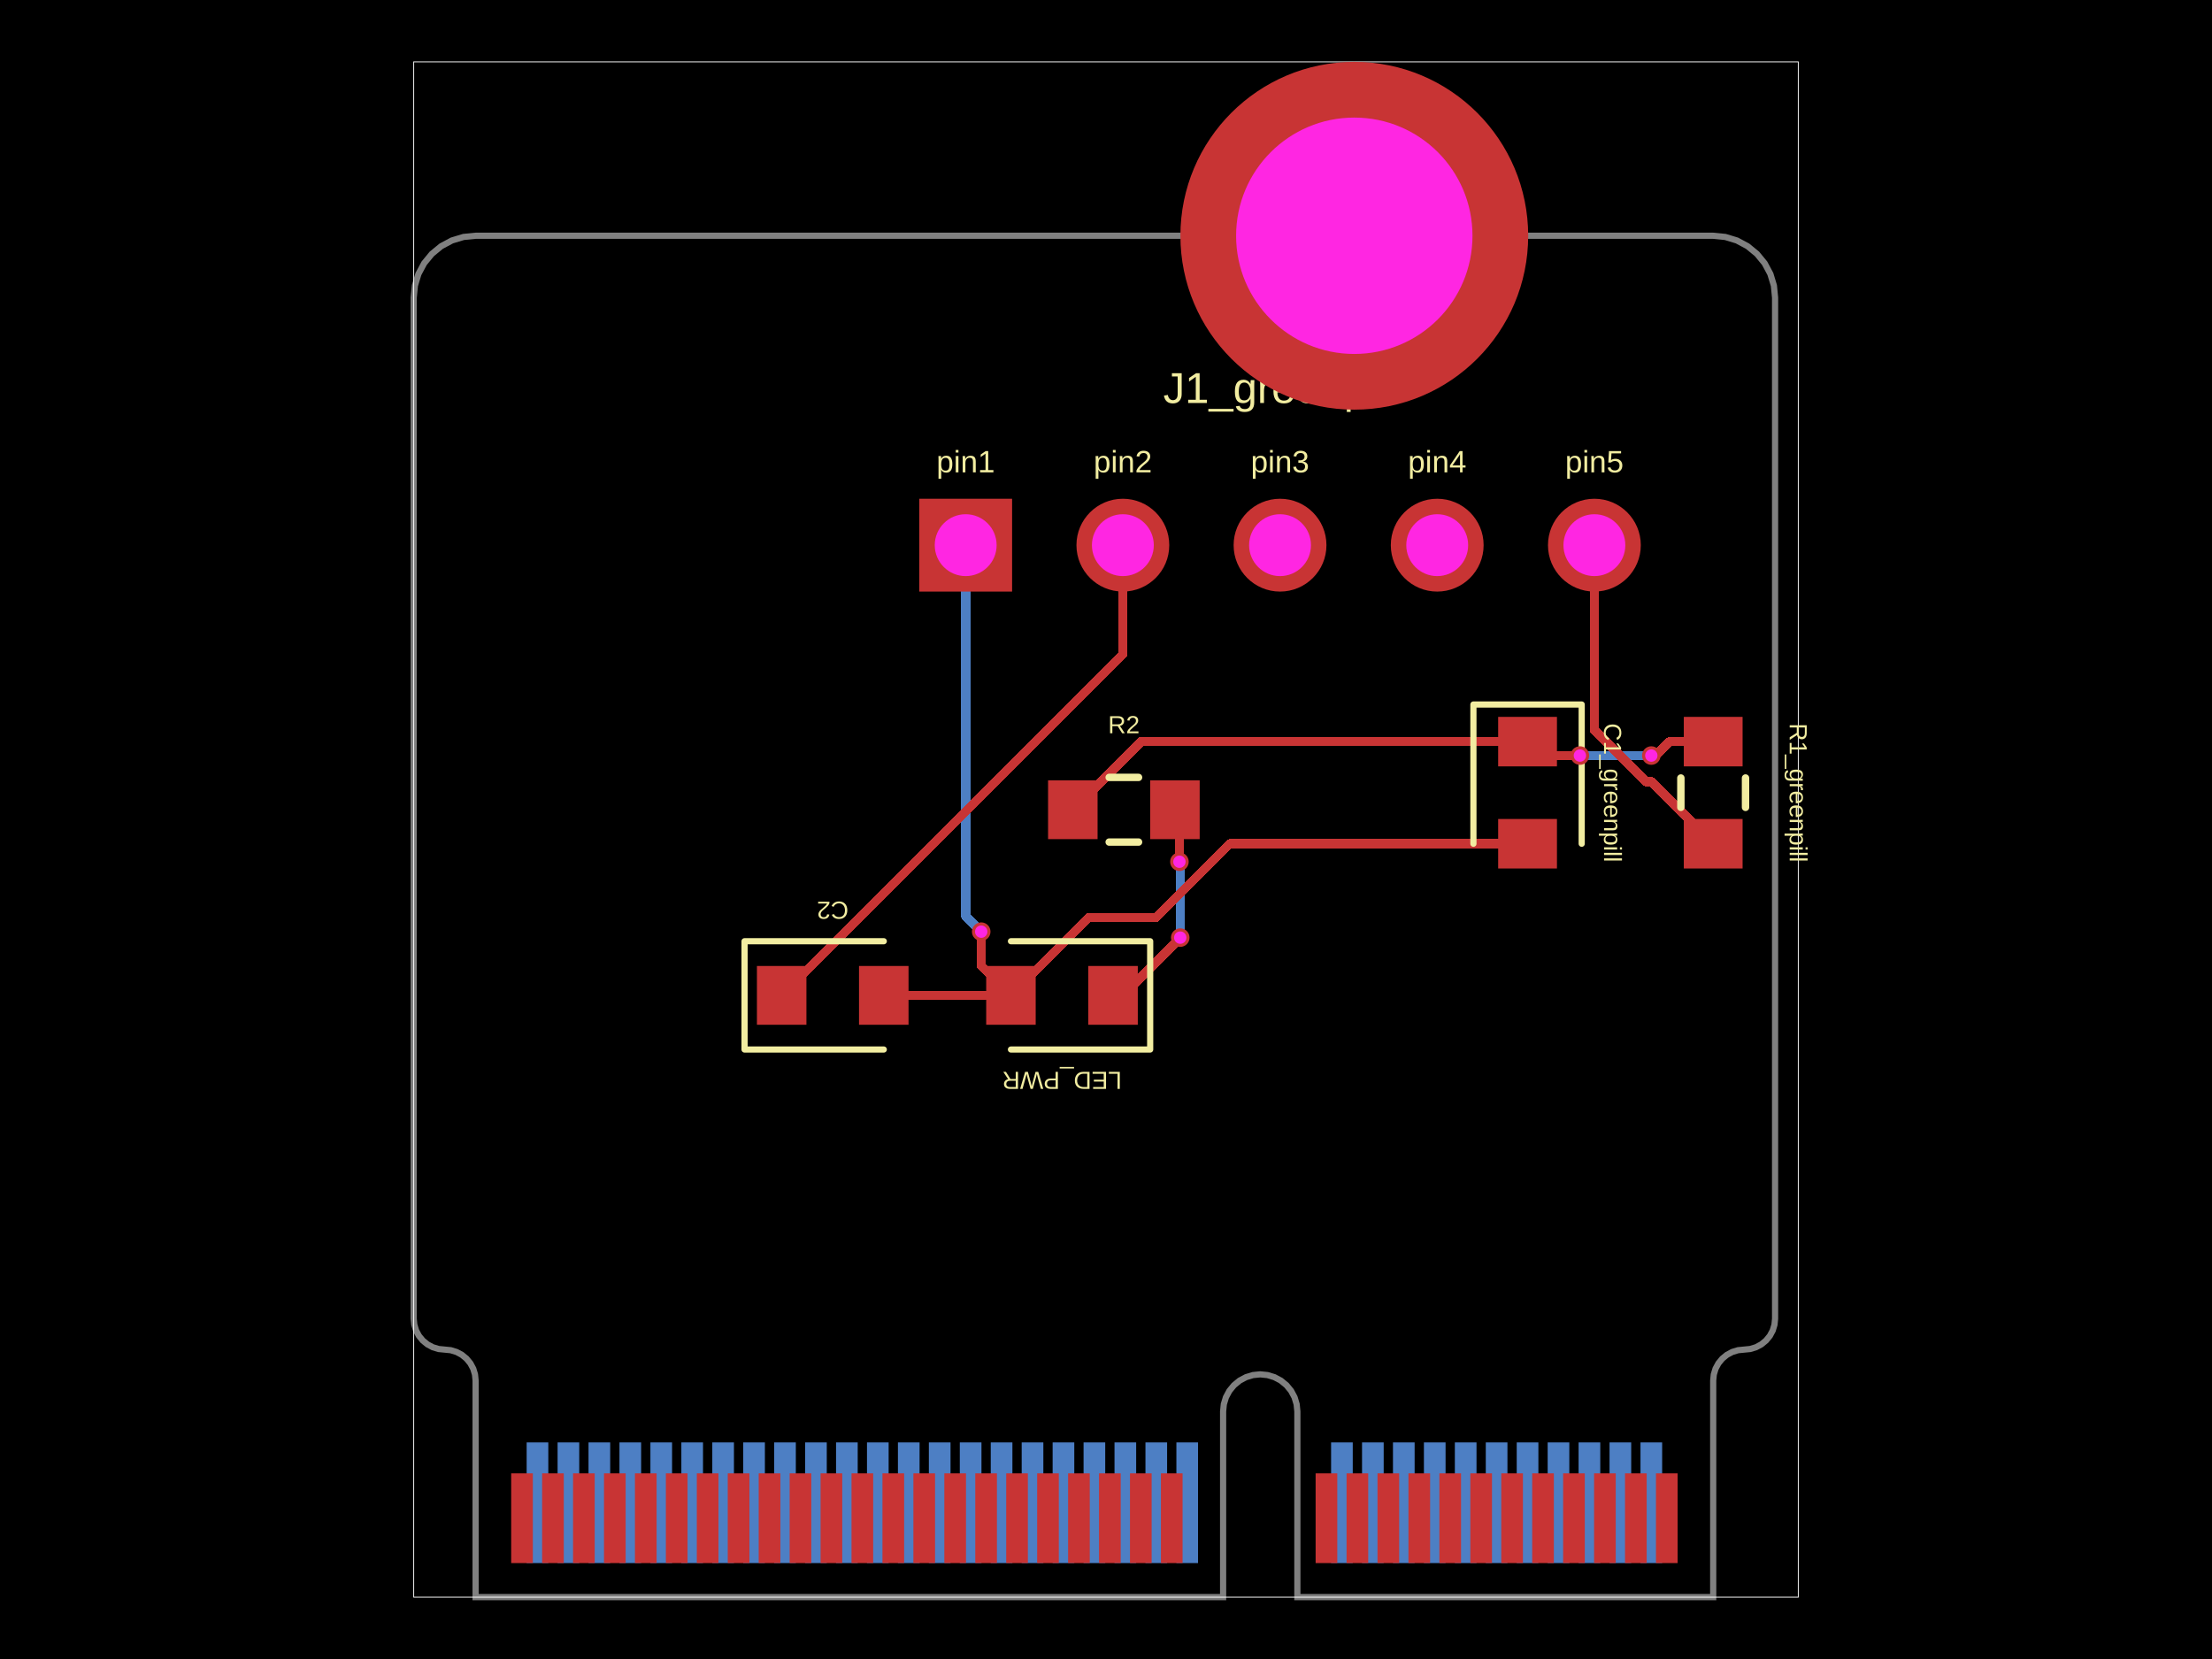
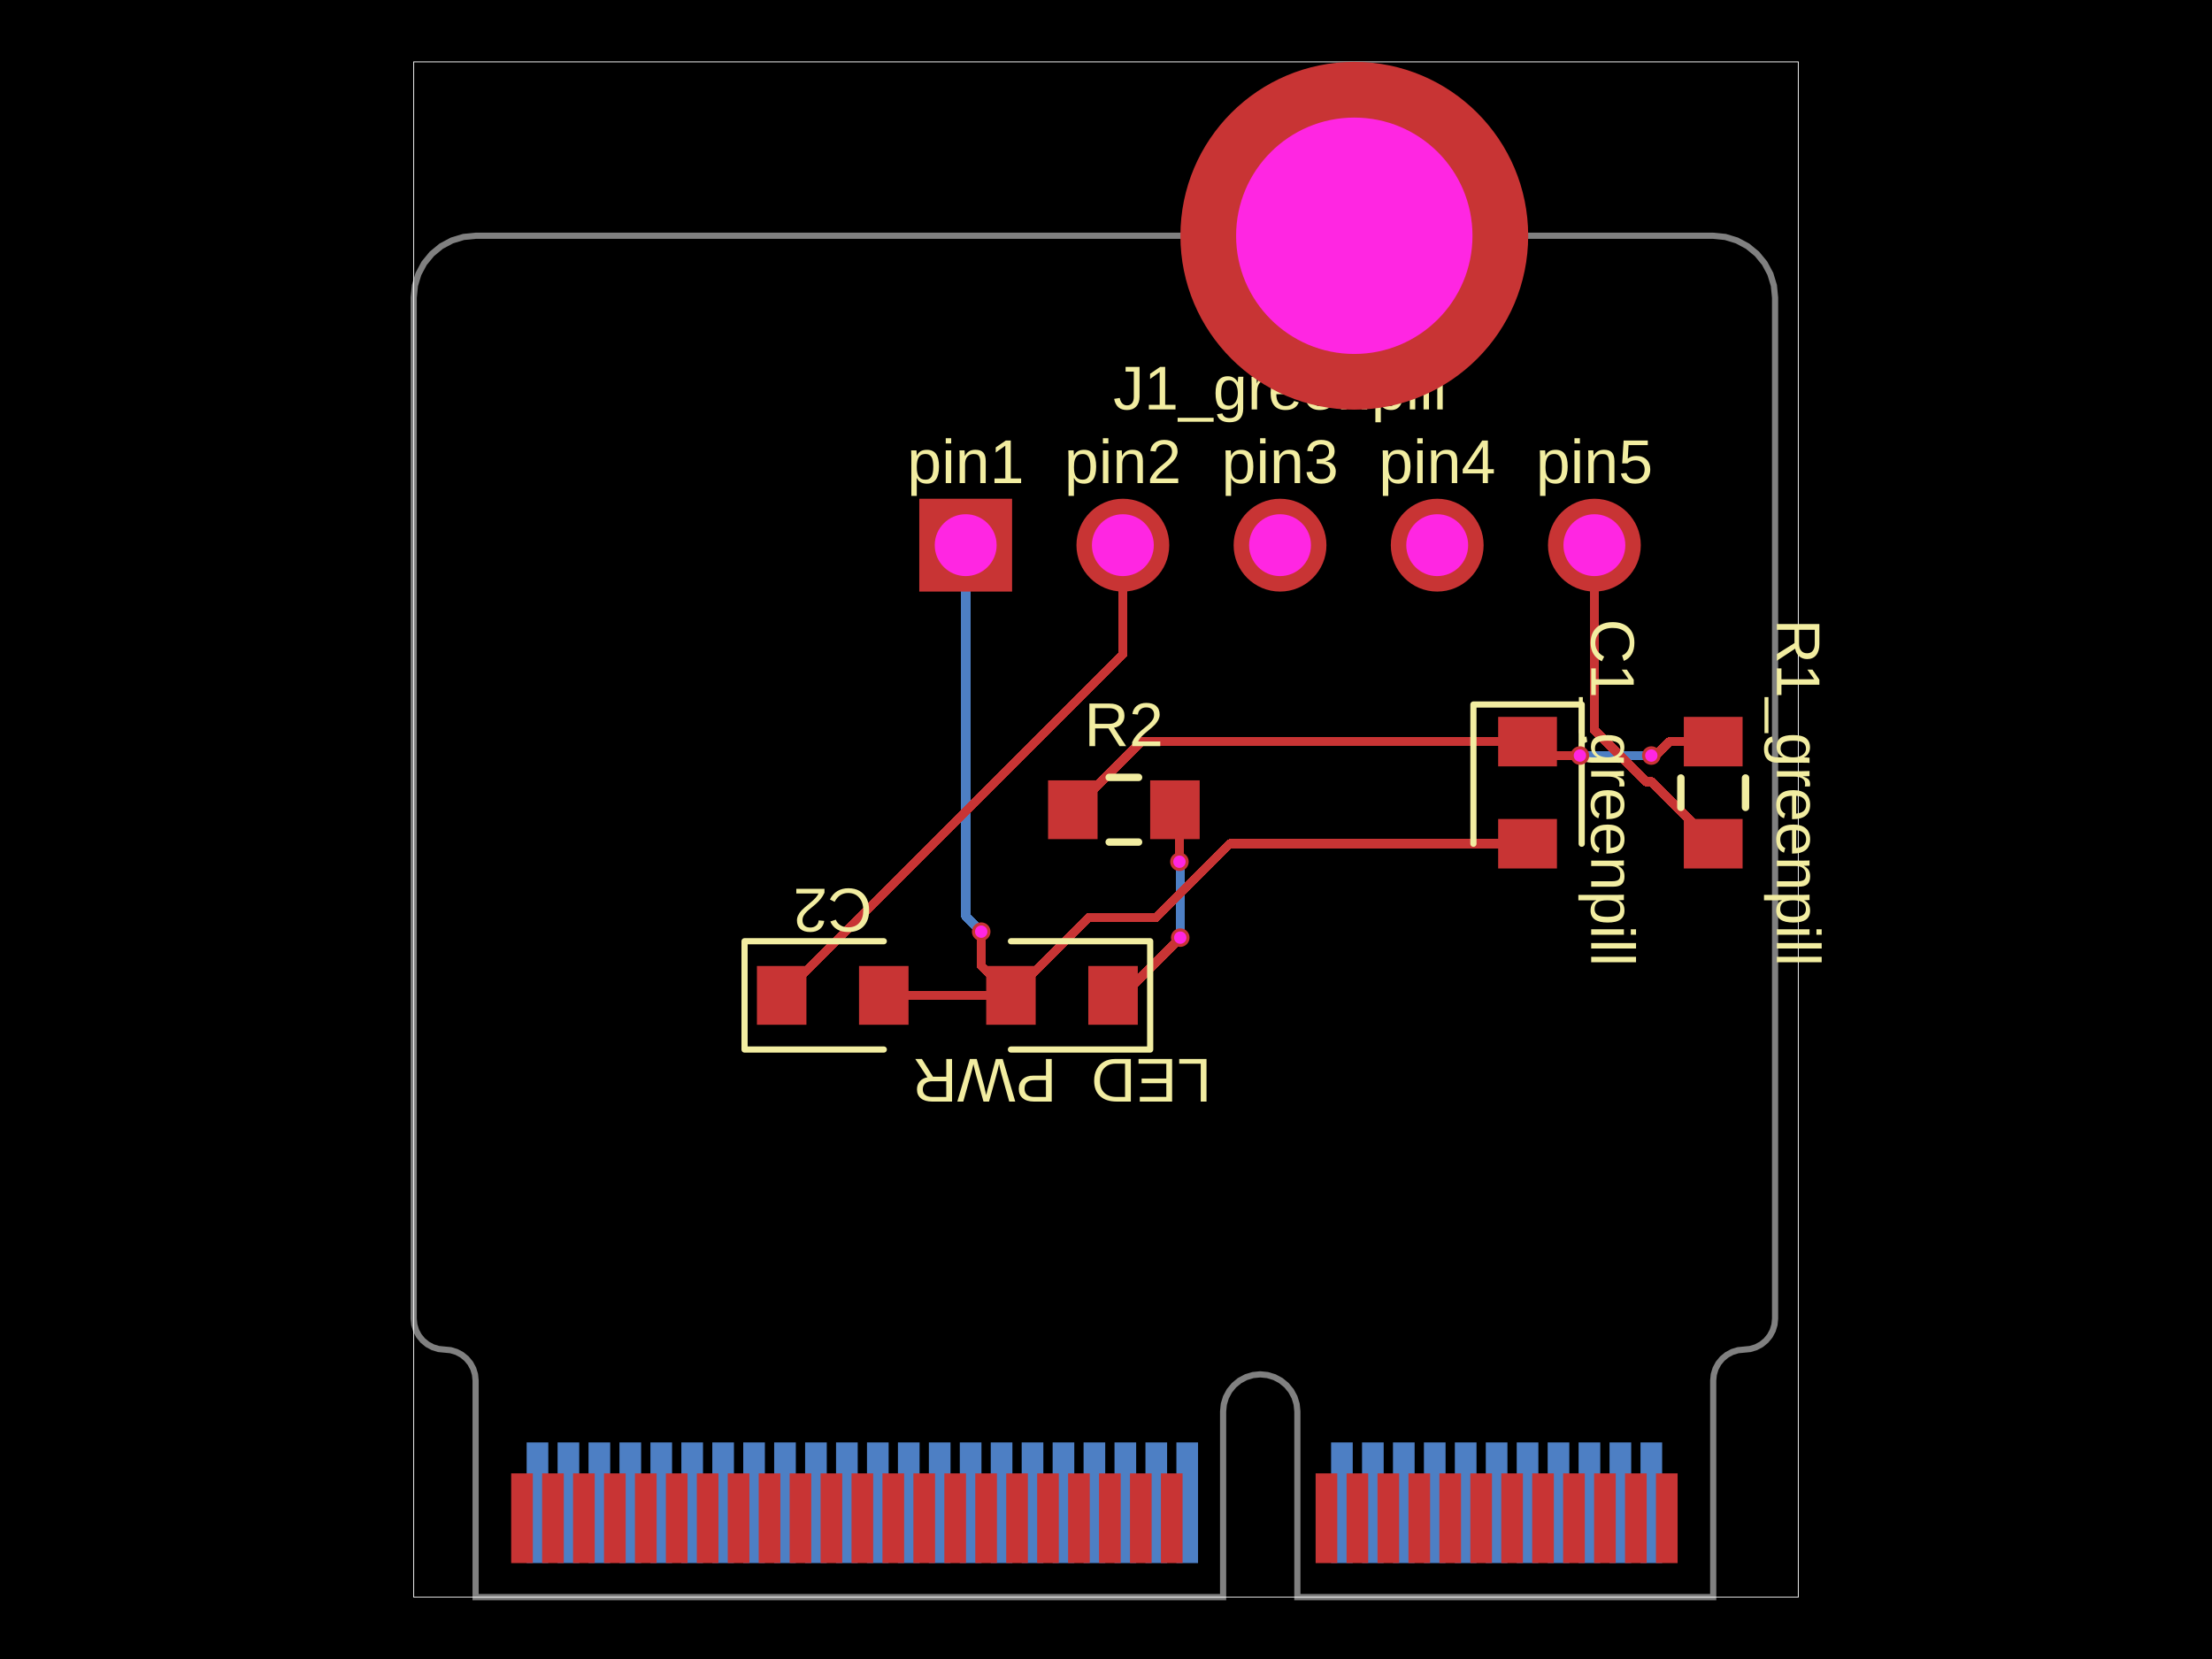
<svg xmlns="http://www.w3.org/2000/svg" width="800" height="600" data-software-used-string="@tscircuit/core@0.0.1712">
  <style />
  <rect class="boundary" x="0" y="0" fill="#000" width="800" height="600" data-type="pcb_background" data-pcb-layer="global" />
  <rect class="pcb-boundary" fill="none" stroke="#fff" stroke-width="0.3" x="149.627" y="22.38" width="500.746" height="555.241" data-type="pcb_boundary" data-pcb-layer="global" />
  <path class="pcb-board" d="M 194.386 85.267 L 619.601 85.267 L 623.967 85.697 L 628.165 86.97 L 632.034 89.038 L 635.426 91.822 L 638.209 95.213 L 640.277 99.082 L 641.551 103.28 L 641.981 107.646 L 641.981 476.912 L 641.766 479.095 L 641.129 481.194 L 640.095 483.128 L 638.703 484.824 L 637.007 486.216 L 635.073 487.25 L 632.974 487.886 L 630.791 488.101 L 628.608 488.316 L 626.509 488.953 L 624.574 489.987 L 622.878 491.379 L 621.487 493.075 L 620.453 495.009 L 619.816 497.108 L 619.601 499.291 L 619.601 577.62 L 469.209 577.62 L 469.209 510.481 L 468.951 507.862 L 468.187 505.343 L 466.946 503.021 L 465.276 500.986 L 463.242 499.316 L 460.92 498.075 L 458.401 497.311 L 455.781 497.053 L 453.162 497.311 L 450.643 498.075 L 448.321 499.316 L 446.287 500.986 L 444.617 503.021 L 443.376 505.343 L 442.612 507.862 L 442.354 510.481 L 442.354 577.62 L 172.007 577.62 L 172.007 499.291 L 171.792 497.108 L 171.155 495.009 L 170.121 493.075 L 168.729 491.379 L 167.034 489.987 L 165.099 488.953 L 163 488.316 L 160.817 488.101 L 158.634 487.886 L 156.535 487.25 L 154.6 486.216 L 152.904 484.824 L 151.513 483.128 L 150.479 481.194 L 149.842 479.095 L 149.627 476.912 L 149.627 107.646 L 150.057 103.28 L 151.331 99.082 L 153.399 95.213 L 156.182 91.822 L 159.573 89.038 L 163.442 86.97 L 167.641 85.697 L 172.007 85.267 Z" fill="none" stroke="rgba(255, 255, 255, 0.5)" stroke-width="2.238" data-type="pcb_board" data-pcb-layer="board" />
  <rect class="pcb-pad" fill="rgb(77, 127, 196)" x="593.305" y="521.671" width="7.833" height="43.64" data-type="pcb_smtpad" data-pcb-layer="bottom" data-pad-name="MicroMod.V3_3_1" />
  <rect class="pcb-pad" fill="rgb(77, 127, 196)" x="582.115" y="521.671" width="7.833" height="43.64" data-type="pcb_smtpad" data-pcb-layer="bottom" data-pad-name="MicroMod.V3_3_EN" />
  <rect class="pcb-pad" fill="rgb(77, 127, 196)" x="570.925" y="521.671" width="7.833" height="43.64" data-type="pcb_smtpad" data-pcb-layer="bottom" data-pad-name="MicroMod.N_RESET" />
  <rect class="pcb-pad" fill="rgb(77, 127, 196)" x="559.735" y="521.671" width="7.833" height="43.64" data-type="pcb_smtpad" data-pcb-layer="bottom" data-pad-name="MicroMod.G11" />
  <rect class="pcb-pad" fill="rgb(77, 127, 196)" x="548.545" y="521.671" width="7.833" height="43.64" data-type="pcb_smtpad" data-pcb-layer="bottom" data-pad-name="MicroMod.D0" />
  <rect class="pcb-pad" fill="rgb(77, 127, 196)" x="537.355" y="521.671" width="7.833" height="43.64" data-type="pcb_smtpad" data-pcb-layer="bottom" data-pad-name="MicroMod.I2C_SDA" />
  <rect class="pcb-pad" fill="rgb(77, 127, 196)" x="526.166" y="521.671" width="7.833" height="43.64" data-type="pcb_smtpad" data-pcb-layer="bottom" data-pad-name="MicroMod.I2C_SCL" />
  <rect class="pcb-pad" fill="rgb(77, 127, 196)" x="514.976" y="521.671" width="7.833" height="43.64" data-type="pcb_smtpad" data-pcb-layer="bottom" data-pad-name="MicroMod.I2C_N_INT" />
  <rect class="pcb-pad" fill="rgb(77, 127, 196)" x="503.786" y="521.671" width="7.833" height="43.64" data-type="pcb_smtpad" data-pcb-layer="bottom" data-pad-name="MicroMod.D1" />
  <rect class="pcb-pad" fill="rgb(77, 127, 196)" x="492.596" y="521.671" width="7.833" height="43.64" data-type="pcb_smtpad" data-pcb-layer="bottom" data-pad-name="MicroMod.RX2" />
  <rect class="pcb-pad" fill="rgb(77, 127, 196)" x="481.406" y="521.671" width="7.833" height="43.64" data-type="pcb_smtpad" data-pcb-layer="bottom" data-pad-name="MicroMod.TX2" />
  <rect class="pcb-pad" fill="rgb(77, 127, 196)" x="425.457" y="521.671" width="7.833" height="43.64" data-type="pcb_smtpad" data-pcb-layer="bottom" data-pad-name="MicroMod.PWM0" />
  <rect class="pcb-pad" fill="rgb(77, 127, 196)" x="414.267" y="521.671" width="7.833" height="43.64" data-type="pcb_smtpad" data-pcb-layer="bottom" data-pad-name="MicroMod.A0" />
  <rect class="pcb-pad" fill="rgb(77, 127, 196)" x="403.077" y="521.671" width="7.833" height="43.64" data-type="pcb_smtpad" data-pcb-layer="bottom" data-pad-name="MicroMod.GND4" />
  <rect class="pcb-pad" fill="rgb(77, 127, 196)" x="391.887" y="521.671" width="7.833" height="43.64" data-type="pcb_smtpad" data-pcb-layer="bottom" data-pad-name="MicroMod.A1" />
  <rect class="pcb-pad" fill="rgb(77, 127, 196)" x="380.698" y="521.671" width="7.833" height="43.64" data-type="pcb_smtpad" data-pcb-layer="bottom" data-pad-name="MicroMod.G0" />
  <rect class="pcb-pad" fill="rgb(77, 127, 196)" x="369.508" y="521.671" width="7.833" height="43.64" data-type="pcb_smtpad" data-pcb-layer="bottom" data-pad-name="MicroMod.G1" />
  <rect class="pcb-pad" fill="rgb(77, 127, 196)" x="358.318" y="521.671" width="7.833" height="43.64" data-type="pcb_smtpad" data-pcb-layer="bottom" data-pad-name="MicroMod.G2" />
  <rect class="pcb-pad" fill="rgb(77, 127, 196)" x="347.128" y="521.671" width="7.833" height="43.64" data-type="pcb_smtpad" data-pcb-layer="bottom" data-pad-name="MicroMod.G3" />
  <rect class="pcb-pad" fill="rgb(77, 127, 196)" x="335.938" y="521.671" width="7.833" height="43.64" data-type="pcb_smtpad" data-pcb-layer="bottom" data-pad-name="MicroMod.G4" />
  <rect class="pcb-pad" fill="rgb(77, 127, 196)" x="324.748" y="521.671" width="7.833" height="43.64" data-type="pcb_smtpad" data-pcb-layer="bottom" data-pad-name="MicroMod.AUD_BCLK" />
  <rect class="pcb-pad" fill="rgb(77, 127, 196)" x="313.558" y="521.671" width="7.833" height="43.64" data-type="pcb_smtpad" data-pcb-layer="bottom" data-pad-name="MicroMod.AUD_LRCLK" />
  <rect class="pcb-pad" fill="rgb(77, 127, 196)" x="302.369" y="521.671" width="7.833" height="43.64" data-type="pcb_smtpad" data-pcb-layer="bottom" data-pad-name="MicroMod.AUD_IN" />
  <rect class="pcb-pad" fill="rgb(77, 127, 196)" x="291.179" y="521.671" width="7.833" height="43.64" data-type="pcb_smtpad" data-pcb-layer="bottom" data-pad-name="MicroMod.AUD_OUT" />
  <rect class="pcb-pad" fill="rgb(77, 127, 196)" x="279.989" y="521.671" width="7.833" height="43.64" data-type="pcb_smtpad" data-pcb-layer="bottom" data-pad-name="MicroMod.AUD_MCLK" />
  <rect class="pcb-pad" fill="rgb(77, 127, 196)" x="268.799" y="521.671" width="7.833" height="43.64" data-type="pcb_smtpad" data-pcb-layer="bottom" data-pad-name="MicroMod.SPI_SCK1" />
  <rect class="pcb-pad" fill="rgb(77, 127, 196)" x="257.609" y="521.671" width="7.833" height="43.64" data-type="pcb_smtpad" data-pcb-layer="bottom" data-pad-name="MicroMod.SPI_SDO1" />
  <rect class="pcb-pad" fill="rgb(77, 127, 196)" x="246.419" y="521.671" width="7.833" height="43.64" data-type="pcb_smtpad" data-pcb-layer="bottom" data-pad-name="MicroMod.SPI_SDI1" />
  <rect class="pcb-pad" fill="rgb(77, 127, 196)" x="235.229" y="521.671" width="7.833" height="43.64" data-type="pcb_smtpad" data-pcb-layer="bottom" data-pad-name="MicroMod.SDIO_DATA1" />
  <rect class="pcb-pad" fill="rgb(77, 127, 196)" x="224.04" y="521.671" width="7.833" height="43.64" data-type="pcb_smtpad" data-pcb-layer="bottom" data-pad-name="MicroMod.SDIO_DATA2" />
  <rect class="pcb-pad" fill="rgb(77, 127, 196)" x="212.85" y="521.671" width="7.833" height="43.64" data-type="pcb_smtpad" data-pcb-layer="bottom" data-pad-name="MicroMod.SPI_N_CS1" />
  <rect class="pcb-pad" fill="rgb(77, 127, 196)" x="201.66" y="521.671" width="7.833" height="43.64" data-type="pcb_smtpad" data-pcb-layer="bottom" data-pad-name="MicroMod.RTC_V3" />
  <rect class="pcb-pad" fill="rgb(77, 127, 196)" x="190.47" y="521.671" width="7.833" height="43.64" data-type="pcb_smtpad" data-pcb-layer="bottom" data-pad-name="MicroMod.V3_3_2" />
  <path class="pcb-trace" stroke="rgb(77, 127, 196)" fill="none" d="M 597.221 273.256 L 574.866 273.256" stroke-width="3.357" stroke-linecap="round" stroke-linejoin="round" shape-rendering="crispEdges" data-type="pcb_trace" data-pcb-layer="bottom" />
  <path class="pcb-trace" stroke="rgb(77, 127, 196)" fill="none" d="M 574.866 273.256 L 571.395 273.256" stroke-width="3.357" stroke-linecap="round" stroke-linejoin="round" shape-rendering="crispEdges" data-type="pcb_trace" data-pcb-layer="bottom" />
  <path class="pcb-trace" stroke="rgb(77, 127, 196)" fill="none" d="M 349.254 197.165 L 349.254 331.332" stroke-width="3.357" stroke-linecap="round" stroke-linejoin="round" shape-rendering="crispEdges" data-type="pcb_trace" data-pcb-layer="bottom" />
  <path class="pcb-trace" stroke="rgb(77, 127, 196)" fill="none" d="M 349.254 331.332 L 354.564 336.642" stroke-width="3.357" stroke-linecap="round" stroke-linejoin="round" shape-rendering="crispEdges" data-type="pcb_trace" data-pcb-layer="bottom" />
  <path class="pcb-trace" stroke="rgb(77, 127, 196)" fill="none" d="M 354.564 336.642 L 354.871 336.949" stroke-width="3.357" stroke-linecap="round" stroke-linejoin="round" shape-rendering="crispEdges" data-type="pcb_trace" data-pcb-layer="bottom" />
  <path class="pcb-trace" stroke="rgb(77, 127, 196)" fill="none" d="M 426.554 311.66 L 426.851 311.958" stroke-width="3.357" stroke-linecap="round" stroke-linejoin="round" shape-rendering="crispEdges" data-type="pcb_trace" data-pcb-layer="bottom" />
  <path class="pcb-trace" stroke="rgb(77, 127, 196)" fill="none" d="M 426.851 311.958 L 426.851 316.732" stroke-width="3.357" stroke-linecap="round" stroke-linejoin="round" shape-rendering="crispEdges" data-type="pcb_trace" data-pcb-layer="bottom" />
  <path class="pcb-trace" stroke="rgb(77, 127, 196)" fill="none" d="M 426.851 316.732 L 426.851 339.102" stroke-width="3.357" stroke-linecap="round" stroke-linejoin="round" shape-rendering="crispEdges" data-type="pcb_trace" data-pcb-layer="bottom" />
  <rect class="pcb-pad" fill="rgb(200, 52, 52)" x="598.9" y="532.861" width="7.833" height="32.451" data-type="pcb_smtpad" data-pcb-layer="top" data-pad-name="MicroMod.GND1" />
  <rect class="pcb-pad" fill="rgb(200, 52, 52)" x="587.71" y="532.861" width="7.833" height="32.451" data-type="pcb_smtpad" data-pcb-layer="top" data-pad-name="MicroMod.USB_D_P" />
  <rect class="pcb-pad" fill="rgb(200, 52, 52)" x="576.52" y="532.861" width="7.833" height="32.451" data-type="pcb_smtpad" data-pcb-layer="top" data-pad-name="MicroMod.USB_D_N" />
  <rect class="pcb-pad" fill="rgb(200, 52, 52)" x="565.33" y="532.861" width="7.833" height="32.451" data-type="pcb_smtpad" data-pcb-layer="top" data-pad-name="MicroMod.GND2" />
  <rect class="pcb-pad" fill="rgb(200, 52, 52)" x="554.14" y="532.861" width="7.833" height="32.451" data-type="pcb_smtpad" data-pcb-layer="top" data-pad-name="MicroMod.USB_VIN" />
  <rect class="pcb-pad" fill="rgb(200, 52, 52)" x="542.95" y="532.861" width="7.833" height="32.451" data-type="pcb_smtpad" data-pcb-layer="top" data-pad-name="MicroMod.N_BOOT" />
  <rect class="pcb-pad" fill="rgb(200, 52, 52)" x="531.761" y="532.861" width="7.833" height="32.451" data-type="pcb_smtpad" data-pcb-layer="top" data-pad-name="MicroMod.RTS1" />
  <rect class="pcb-pad" fill="rgb(200, 52, 52)" x="520.571" y="532.861" width="7.833" height="32.451" data-type="pcb_smtpad" data-pcb-layer="top" data-pad-name="MicroMod.CTS1" />
  <rect class="pcb-pad" fill="rgb(200, 52, 52)" x="509.381" y="532.861" width="7.833" height="32.451" data-type="pcb_smtpad" data-pcb-layer="top" data-pad-name="MicroMod.TX1" />
  <rect class="pcb-pad" fill="rgb(200, 52, 52)" x="498.191" y="532.861" width="7.833" height="32.451" data-type="pcb_smtpad" data-pcb-layer="top" data-pad-name="MicroMod.RX1" />
  <rect class="pcb-pad" fill="rgb(200, 52, 52)" x="487.001" y="532.861" width="7.833" height="32.451" data-type="pcb_smtpad" data-pcb-layer="top" data-pad-name="MicroMod.SWDCK" />
  <rect class="pcb-pad" fill="rgb(200, 52, 52)" x="475.811" y="532.861" width="7.833" height="32.451" data-type="pcb_smtpad" data-pcb-layer="top" data-pad-name="MicroMod.SWDIO" />
  <rect class="pcb-pad" fill="rgb(200, 52, 52)" x="419.862" y="532.861" width="7.833" height="32.451" data-type="pcb_smtpad" data-pcb-layer="top" data-pad-name="MicroMod.GND3" />
  <rect class="pcb-pad" fill="rgb(200, 52, 52)" x="408.672" y="532.861" width="7.833" height="32.451" data-type="pcb_smtpad" data-pcb-layer="top" data-pad-name="MicroMod.USBHOST_D_P" />
  <rect class="pcb-pad" fill="rgb(200, 52, 52)" x="397.482" y="532.861" width="7.833" height="32.451" data-type="pcb_smtpad" data-pcb-layer="top" data-pad-name="MicroMod.USBHOST_D_N" />
  <rect class="pcb-pad" fill="rgb(200, 52, 52)" x="386.292" y="532.861" width="7.833" height="32.451" data-type="pcb_smtpad" data-pcb-layer="top" data-pad-name="MicroMod.GND5" />
  <rect class="pcb-pad" fill="rgb(200, 52, 52)" x="375.103" y="532.861" width="7.833" height="32.451" data-type="pcb_smtpad" data-pcb-layer="top" data-pad-name="MicroMod.CAN_RX" />
  <rect class="pcb-pad" fill="rgb(200, 52, 52)" x="363.913" y="532.861" width="7.833" height="32.451" data-type="pcb_smtpad" data-pcb-layer="top" data-pad-name="MicroMod.CAN_TX" />
  <rect class="pcb-pad" fill="rgb(200, 52, 52)" x="352.723" y="532.861" width="7.833" height="32.451" data-type="pcb_smtpad" data-pcb-layer="top" data-pad-name="MicroMod.GND6" />
  <rect class="pcb-pad" fill="rgb(200, 52, 52)" x="341.533" y="532.861" width="7.833" height="32.451" data-type="pcb_smtpad" data-pcb-layer="top" data-pad-name="MicroMod.PWM1" />
  <rect class="pcb-pad" fill="rgb(200, 52, 52)" x="330.343" y="532.861" width="7.833" height="32.451" data-type="pcb_smtpad" data-pcb-layer="top" data-pad-name="MicroMod.BATT_VIN_3" />
  <rect class="pcb-pad" fill="rgb(200, 52, 52)" x="319.153" y="532.861" width="7.833" height="32.451" data-type="pcb_smtpad" data-pcb-layer="top" data-pad-name="MicroMod.I2C_SDA1" />
  <rect class="pcb-pad" fill="rgb(200, 52, 52)" x="307.963" y="532.861" width="7.833" height="32.451" data-type="pcb_smtpad" data-pcb-layer="top" data-pad-name="MicroMod.I2C_SCL1" />
  <rect class="pcb-pad" fill="rgb(200, 52, 52)" x="296.774" y="532.861" width="7.833" height="32.451" data-type="pcb_smtpad" data-pcb-layer="top" data-pad-name="MicroMod.SPI_N_CS" />
  <rect class="pcb-pad" fill="rgb(200, 52, 52)" x="285.584" y="532.861" width="7.833" height="32.451" data-type="pcb_smtpad" data-pcb-layer="top" data-pad-name="MicroMod.SPI_SCK" />
  <rect class="pcb-pad" fill="rgb(200, 52, 52)" x="274.394" y="532.861" width="7.833" height="32.451" data-type="pcb_smtpad" data-pcb-layer="top" data-pad-name="MicroMod.SPI_SDO" />
  <rect class="pcb-pad" fill="rgb(200, 52, 52)" x="263.204" y="532.861" width="7.833" height="32.451" data-type="pcb_smtpad" data-pcb-layer="top" data-pad-name="MicroMod.SPI_SDI" />
  <rect class="pcb-pad" fill="rgb(200, 52, 52)" x="252.014" y="532.861" width="7.833" height="32.451" data-type="pcb_smtpad" data-pcb-layer="top" data-pad-name="MicroMod.G10" />
  <rect class="pcb-pad" fill="rgb(200, 52, 52)" x="240.824" y="532.861" width="7.833" height="32.451" data-type="pcb_smtpad" data-pcb-layer="top" data-pad-name="MicroMod.G9" />
  <rect class="pcb-pad" fill="rgb(200, 52, 52)" x="229.634" y="532.861" width="7.833" height="32.451" data-type="pcb_smtpad" data-pcb-layer="top" data-pad-name="MicroMod.G8" />
  <rect class="pcb-pad" fill="rgb(200, 52, 52)" x="218.445" y="532.861" width="7.833" height="32.451" data-type="pcb_smtpad" data-pcb-layer="top" data-pad-name="MicroMod.G7" />
  <rect class="pcb-pad" fill="rgb(200, 52, 52)" x="207.255" y="532.861" width="7.833" height="32.451" data-type="pcb_smtpad" data-pcb-layer="top" data-pad-name="MicroMod.G6" />
  <rect class="pcb-pad" fill="rgb(200, 52, 52)" x="196.065" y="532.861" width="7.833" height="32.451" data-type="pcb_smtpad" data-pcb-layer="top" data-pad-name="MicroMod.G5" />
  <rect class="pcb-pad" fill="rgb(200, 52, 52)" x="184.875" y="532.861" width="7.833" height="32.451" data-type="pcb_smtpad" data-pcb-layer="top" data-pad-name="MicroMod.GND7" />
  <rect class="pcb-pad" fill="rgb(200, 52, 52)" x="608.971" y="259.269" width="21.261" height="17.904" data-type="pcb_smtpad" data-pcb-layer="top" data-pad-name="R1_greenpill.pin1" data-pad-net-name="VDD" />
  <rect class="pcb-pad" fill="rgb(200, 52, 52)" x="608.971" y="296.195" width="21.261" height="17.904" data-type="pcb_smtpad" data-pcb-layer="top" data-pad-name="R1_greenpill.pin2" data-pad-net-name="BOARD_RX" />
  <rect class="pcb-pad" fill="rgb(200, 52, 52)" x="541.831" y="259.269" width="21.261" height="17.904" data-type="pcb_smtpad" data-pcb-layer="top" data-pad-name="C1_greenpill.pin1" data-pad-net-name="VDD" />
  <rect class="pcb-pad" fill="rgb(200, 52, 52)" x="541.831" y="296.195" width="21.261" height="17.904" data-type="pcb_smtpad" data-pcb-layer="top" data-pad-name="C1_greenpill.pin2" data-pad-net-name="GND" />
  <rect class="pcb-pad" fill="rgb(200, 52, 52)" x="273.752" y="349.36" width="17.904" height="21.261" data-type="pcb_smtpad" data-pcb-layer="top" data-pad-name="C2.pin1" data-pad-net-name="RST" />
  <rect class="pcb-pad" fill="rgb(200, 52, 52)" x="310.679" y="349.36" width="17.904" height="21.261" data-type="pcb_smtpad" data-pcb-layer="top" data-pad-name="C2.pin2" data-pad-net-name="GND" />
  <rect class="pcb-pad" fill="rgb(200, 52, 52)" x="379.049" y="282.221" width="17.904" height="21.261" data-type="pcb_smtpad" data-pcb-layer="top" data-pad-name="R2.pin1" data-pad-net-name="VDD" />
  <rect class="pcb-pad" fill="rgb(200, 52, 52)" x="415.976" y="282.221" width="17.904" height="21.261" data-type="pcb_smtpad" data-pcb-layer="top" data-pad-name="R2.pin2" />
  <rect class="pcb-pad" fill="rgb(200, 52, 52)" x="393.596" y="349.36" width="17.904" height="21.261" data-type="pcb_smtpad" data-pcb-layer="top" data-pad-name="LED_PWR.pin1" />
  <rect class="pcb-pad" fill="rgb(200, 52, 52)" x="356.669" y="349.36" width="17.904" height="21.261" data-type="pcb_smtpad" data-pcb-layer="top" data-pad-name="LED_PWR.pin2" data-pad-net-name="GND" />
  <path class="pcb-trace" stroke="rgb(200, 52, 52)" fill="none" d="M 619.601 268.221 L 603.813 268.221" stroke-width="3.357" stroke-linecap="round" stroke-linejoin="round" shape-rendering="crispEdges" data-type="pcb_trace" data-pcb-layer="top" />
  <path class="pcb-trace" stroke="rgb(200, 52, 52)" fill="none" d="M 603.813 268.221 L 599.155 272.879" stroke-width="3.357" stroke-linecap="round" stroke-linejoin="round" shape-rendering="crispEdges" data-type="pcb_trace" data-pcb-layer="top" />
  <path class="pcb-trace" stroke="rgb(200, 52, 52)" fill="none" d="M 599.155 272.879 L 597.599 272.879" stroke-width="3.357" stroke-linecap="round" stroke-linejoin="round" shape-rendering="crispEdges" data-type="pcb_trace" data-pcb-layer="top" />
  <path class="pcb-trace" stroke="rgb(200, 52, 52)" fill="none" d="M 597.599 272.879 L 597.221 273.256" stroke-width="3.357" stroke-linecap="round" stroke-linejoin="round" shape-rendering="crispEdges" data-type="pcb_trace" data-pcb-layer="top" />
  <path class="pcb-trace" stroke="rgb(200, 52, 52)" fill="none" d="M 571.395 273.256 L 557.497 273.256" stroke-width="3.357" stroke-linecap="round" stroke-linejoin="round" shape-rendering="crispEdges" data-type="pcb_trace" data-pcb-layer="top" />
  <path class="pcb-trace" stroke="rgb(200, 52, 52)" fill="none" d="M 557.497 273.256 L 552.462 268.221" stroke-width="3.357" stroke-linecap="round" stroke-linejoin="round" shape-rendering="crispEdges" data-type="pcb_trace" data-pcb-layer="top" />
  <path class="pcb-trace" stroke="rgb(200, 52, 52)" fill="none" d="M 552.462 268.221 L 412.631 268.221" stroke-width="3.357" stroke-linecap="round" stroke-linejoin="round" shape-rendering="crispEdges" data-type="pcb_trace" data-pcb-layer="top" />
  <path class="pcb-trace" stroke="rgb(200, 52, 52)" fill="none" d="M 412.631 268.221 L 388.001 292.851" stroke-width="3.357" stroke-linecap="round" stroke-linejoin="round" shape-rendering="crispEdges" data-type="pcb_trace" data-pcb-layer="top" />
  <path class="pcb-trace" stroke="rgb(200, 52, 52)" fill="none" d="M 576.632 197.165 L 576.632 264.005" stroke-width="3.357" stroke-linecap="round" stroke-linejoin="round" shape-rendering="crispEdges" data-type="pcb_trace" data-pcb-layer="top" />
  <path class="pcb-trace" stroke="rgb(200, 52, 52)" fill="none" d="M 576.632 264.005 L 595.337 282.71" stroke-width="3.357" stroke-linecap="round" stroke-linejoin="round" shape-rendering="crispEdges" data-type="pcb_trace" data-pcb-layer="top" />
  <path class="pcb-trace" stroke="rgb(200, 52, 52)" fill="none" d="M 595.337 282.71 L 597.163 282.71" stroke-width="3.357" stroke-linecap="round" stroke-linejoin="round" shape-rendering="crispEdges" data-type="pcb_trace" data-pcb-layer="top" />
  <path class="pcb-trace" stroke="rgb(200, 52, 52)" fill="none" d="M 597.163 282.71 L 619.601 305.147" stroke-width="3.357" stroke-linecap="round" stroke-linejoin="round" shape-rendering="crispEdges" data-type="pcb_trace" data-pcb-layer="top" />
  <path class="pcb-trace" stroke="rgb(200, 52, 52)" fill="none" d="M 406.098 197.165 L 406.098 236.598" stroke-width="3.357" stroke-linecap="round" stroke-linejoin="round" shape-rendering="crispEdges" data-type="pcb_trace" data-pcb-layer="top" />
  <path class="pcb-trace" stroke="rgb(200, 52, 52)" fill="none" d="M 406.098 236.598 L 282.704 359.99" stroke-width="3.357" stroke-linecap="round" stroke-linejoin="round" shape-rendering="crispEdges" data-type="pcb_trace" data-pcb-layer="top" />
  <path class="pcb-trace" stroke="rgb(200, 52, 52)" fill="none" d="M 319.631 359.99 L 319.633 359.99" stroke-width="3.357" stroke-linecap="round" stroke-linejoin="round" shape-rendering="crispEdges" data-type="pcb_trace" data-pcb-layer="top" />
  <path class="pcb-trace" stroke="rgb(200, 52, 52)" fill="none" d="M 319.633 359.99 L 365.621 359.99" stroke-width="3.357" stroke-linecap="round" stroke-linejoin="round" shape-rendering="crispEdges" data-type="pcb_trace" data-pcb-layer="top" />
  <path class="pcb-trace" stroke="rgb(200, 52, 52)" fill="none" d="M 354.871 336.949 L 354.871 349.258" stroke-width="3.357" stroke-linecap="round" stroke-linejoin="round" shape-rendering="crispEdges" data-type="pcb_trace" data-pcb-layer="top" />
  <path class="pcb-trace" stroke="rgb(200, 52, 52)" fill="none" d="M 354.871 349.258 L 365.621 359.99" stroke-width="3.357" stroke-linecap="round" stroke-linejoin="round" shape-rendering="crispEdges" data-type="pcb_trace" data-pcb-layer="top" />
  <path class="pcb-trace" stroke="rgb(200, 52, 52)" fill="none" d="M 552.462 305.147 L 444.793 305.147" stroke-width="3.357" stroke-linecap="round" stroke-linejoin="round" shape-rendering="crispEdges" data-type="pcb_trace" data-pcb-layer="top" />
  <path class="pcb-trace" stroke="rgb(200, 52, 52)" fill="none" d="M 444.793 305.147 L 418.066 331.874" stroke-width="3.357" stroke-linecap="round" stroke-linejoin="round" shape-rendering="crispEdges" data-type="pcb_trace" data-pcb-layer="top" />
  <path class="pcb-trace" stroke="rgb(200, 52, 52)" fill="none" d="M 418.066 331.874 L 393.74 331.874" stroke-width="3.357" stroke-linecap="round" stroke-linejoin="round" shape-rendering="crispEdges" data-type="pcb_trace" data-pcb-layer="top" />
  <path class="pcb-trace" stroke="rgb(200, 52, 52)" fill="none" d="M 393.74 331.874 L 365.621 359.99" stroke-width="3.357" stroke-linecap="round" stroke-linejoin="round" shape-rendering="crispEdges" data-type="pcb_trace" data-pcb-layer="top" />
  <path class="pcb-trace" stroke="rgb(200, 52, 52)" fill="none" d="M 424.927 292.851 L 426.554 294.495" stroke-width="3.357" stroke-linecap="round" stroke-linejoin="round" shape-rendering="crispEdges" data-type="pcb_trace" data-pcb-layer="top" />
  <path class="pcb-trace" stroke="rgb(200, 52, 52)" fill="none" d="M 426.554 294.495 L 426.554 311.66" stroke-width="3.357" stroke-linecap="round" stroke-linejoin="round" shape-rendering="crispEdges" data-type="pcb_trace" data-pcb-layer="top" />
  <path class="pcb-trace" stroke="rgb(200, 52, 52)" fill="none" d="M 426.851 339.102 L 423.383 342.571" stroke-width="3.357" stroke-linecap="round" stroke-linejoin="round" shape-rendering="crispEdges" data-type="pcb_trace" data-pcb-layer="top" />
  <path class="pcb-trace" stroke="rgb(200, 52, 52)" fill="none" d="M 423.383 342.571 L 423.383 342.76" stroke-width="3.357" stroke-linecap="round" stroke-linejoin="round" shape-rendering="crispEdges" data-type="pcb_trace" data-pcb-layer="top" />
  <path class="pcb-trace" stroke="rgb(200, 52, 52)" fill="none" d="M 423.383 342.76 L 406.152 359.99" stroke-width="3.357" stroke-linecap="round" stroke-linejoin="round" shape-rendering="crispEdges" data-type="pcb_trace" data-pcb-layer="top" />
  <path class="pcb-trace" stroke="rgb(200, 52, 52)" fill="none" d="M 406.152 359.99 L 402.548 359.99" stroke-width="3.357" stroke-linecap="round" stroke-linejoin="round" shape-rendering="crispEdges" data-type="pcb_trace" data-pcb-layer="top" />
-   <text x="0" y="0" dx="0" dy="0" fill="#f2eda1" font-family="Arial, sans-serif" font-size="11.19" text-anchor="middle" dominant-baseline="central" transform="matrix(1,0,0,1,349.254,166.9526)" class="pcb-silkscreen-text pcb-silkscreen-top" data-pcb-silkscreen-text-id="pcb_silkscreen_text_0" stroke="none" data-type="pcb_silkscreen_text" data-pcb-layer="top">pin1</text>
-   <text x="0" y="0" dx="0" dy="0" fill="#f2eda1" font-family="Arial, sans-serif" font-size="11.19" text-anchor="middle" dominant-baseline="central" transform="matrix(1,0,0,1,406.0985,166.9526)" class="pcb-silkscreen-text pcb-silkscreen-top" data-pcb-silkscreen-text-id="pcb_silkscreen_text_1" stroke="none" data-type="pcb_silkscreen_text" data-pcb-layer="top">pin2</text>
-   <text x="0" y="0" dx="0" dy="0" fill="#f2eda1" font-family="Arial, sans-serif" font-size="11.19" text-anchor="middle" dominant-baseline="central" transform="matrix(1,0,0,1,462.9429,166.9526)" class="pcb-silkscreen-text pcb-silkscreen-top" data-pcb-silkscreen-text-id="pcb_silkscreen_text_2" stroke="none" data-type="pcb_silkscreen_text" data-pcb-layer="top">pin3</text>
-   <text x="0" y="0" dx="0" dy="0" fill="#f2eda1" font-family="Arial, sans-serif" font-size="11.19" text-anchor="middle" dominant-baseline="central" transform="matrix(1,0,0,1,519.7874,166.9526)" class="pcb-silkscreen-text pcb-silkscreen-top" data-pcb-silkscreen-text-id="pcb_silkscreen_text_3" stroke="none" data-type="pcb_silkscreen_text" data-pcb-layer="top">pin4</text>
-   <text x="0" y="0" dx="0" dy="0" fill="#f2eda1" font-family="Arial, sans-serif" font-size="11.19" text-anchor="middle" dominant-baseline="central" transform="matrix(1,0,0,1,576.6319,166.9526)" class="pcb-silkscreen-text pcb-silkscreen-top" data-pcb-silkscreen-text-id="pcb_silkscreen_text_4" stroke="none" data-type="pcb_silkscreen_text" data-pcb-layer="top">pin5</text>
-   <text x="0" y="0" dx="0" dy="0" fill="#f2eda1" font-family="Arial, sans-serif" font-size="15.666" text-anchor="middle" dominant-baseline="central" transform="matrix(1,0,0,1,462.9429,140.3208)" class="pcb-silkscreen-text pcb-silkscreen-top" data-pcb-silkscreen-text-id="pcb_silkscreen_text_5" stroke="none" data-type="pcb_silkscreen_text" data-pcb-layer="top">J1_greenpill</text>
+   <text x="0" y="0" dx="0" dy="0" fill="#f2eda1" font-family="Arial, sans-serif" font-size="22.38" text-anchor="middle" dominant-baseline="central" transform="matrix(1,0,0,1,349.254,166.9526)" class="pcb-silkscreen-text pcb-silkscreen-top" data-pcb-silkscreen-text-id="pcb_silkscreen_text_0" stroke="none" data-type="pcb_silkscreen_text" data-pcb-layer="top">pin1</text>
+   <text x="0" y="0" dx="0" dy="0" fill="#f2eda1" font-family="Arial, sans-serif" font-size="22.38" text-anchor="middle" dominant-baseline="central" transform="matrix(1,0,0,1,406.0985,166.9526)" class="pcb-silkscreen-text pcb-silkscreen-top" data-pcb-silkscreen-text-id="pcb_silkscreen_text_1" stroke="none" data-type="pcb_silkscreen_text" data-pcb-layer="top">pin2</text>
+   <text x="0" y="0" dx="0" dy="0" fill="#f2eda1" font-family="Arial, sans-serif" font-size="22.38" text-anchor="middle" dominant-baseline="central" transform="matrix(1,0,0,1,462.9429,166.9526)" class="pcb-silkscreen-text pcb-silkscreen-top" data-pcb-silkscreen-text-id="pcb_silkscreen_text_2" stroke="none" data-type="pcb_silkscreen_text" data-pcb-layer="top">pin3</text>
+   <text x="0" y="0" dx="0" dy="0" fill="#f2eda1" font-family="Arial, sans-serif" font-size="22.38" text-anchor="middle" dominant-baseline="central" transform="matrix(1,0,0,1,519.7874,166.9526)" class="pcb-silkscreen-text pcb-silkscreen-top" data-pcb-silkscreen-text-id="pcb_silkscreen_text_3" stroke="none" data-type="pcb_silkscreen_text" data-pcb-layer="top">pin4</text>
+   <text x="0" y="0" dx="0" dy="0" fill="#f2eda1" font-family="Arial, sans-serif" font-size="22.38" text-anchor="middle" dominant-baseline="central" transform="matrix(1,0,0,1,576.6319,166.9526)" class="pcb-silkscreen-text pcb-silkscreen-top" data-pcb-silkscreen-text-id="pcb_silkscreen_text_4" stroke="none" data-type="pcb_silkscreen_text" data-pcb-layer="top">pin5</text>
+   <text x="0" y="0" dx="0" dy="0" fill="#f2eda1" font-family="Arial, sans-serif" font-size="22.38" text-anchor="middle" dominant-baseline="central" transform="matrix(1,0,0,1,462.9429,140.3208)" class="pcb-silkscreen-text pcb-silkscreen-top" data-pcb-silkscreen-text-id="pcb_silkscreen_text_5" stroke="none" data-type="pcb_silkscreen_text" data-pcb-layer="top">J1_greenpill</text>
  <path class="pcb-silkscreen pcb-silkscreen-top" d="M 631.294 281.374 L 631.294 291.994" fill="none" stroke="#f2eda1" stroke-width="2.686" stroke-linecap="round" stroke-linejoin="round" data-pcb-component-id="pcb_component_2" data-pcb-silkscreen-path-id="pcb_silkscreen_path_0" data-type="pcb_silkscreen_path" data-pcb-layer="top" />
  <path class="pcb-silkscreen pcb-silkscreen-top" d="M 607.907 281.374 L 607.907 291.994" fill="none" stroke="#f2eda1" stroke-width="2.686" stroke-linecap="round" stroke-linejoin="round" data-pcb-component-id="pcb_component_2" data-pcb-silkscreen-path-id="pcb_silkscreen_path_1" data-type="pcb_silkscreen_path" data-pcb-layer="top" />
-   <text x="0" y="0" dx="0" dy="0" fill="#f2eda1" font-family="Arial, sans-serif" font-size="8.952" text-anchor="middle" dominant-baseline="central" transform="matrix(-1.8369701987210297e-16,1,-1,-1.8369701987210297e-16,650.373,286.6841)" class="pcb-silkscreen-text pcb-silkscreen-top" data-pcb-silkscreen-text-id="pcb_silkscreen_text_6" stroke="none" data-type="pcb_silkscreen_text" data-pcb-layer="top">R1_greenpill</text>
+   <text x="0" y="0" dx="0" dy="0" fill="#f2eda1" font-family="Arial, sans-serif" font-size="22.38" text-anchor="middle" dominant-baseline="central" transform="matrix(-1.8369701987210297e-16,1,-1,-1.8369701987210297e-16,650.373,286.6841)" class="pcb-silkscreen-text pcb-silkscreen-top" data-pcb-silkscreen-text-id="pcb_silkscreen_text_6" stroke="none" data-type="pcb_silkscreen_text" data-pcb-layer="top">R1_greenpill</text>
  <path class="pcb-silkscreen pcb-silkscreen-top" d="M 572.044 305.147 L 572.044 254.793 L 532.88 254.793 L 532.88 305.147" fill="none" stroke="#f2eda1" stroke-width="2.238" stroke-linecap="round" stroke-linejoin="round" data-pcb-component-id="pcb_component_3" data-pcb-silkscreen-path-id="pcb_silkscreen_path_2" data-type="pcb_silkscreen_path" data-pcb-layer="top" />
-   <text x="0" y="0" dx="0" dy="0" fill="#f2eda1" font-family="Arial, sans-serif" font-size="8.952" text-anchor="middle" dominant-baseline="central" transform="matrix(-1.8369701987210297e-16,1,-1,-1.8369701987210297e-16,583.2339,286.6841)" class="pcb-silkscreen-text pcb-silkscreen-top" data-pcb-silkscreen-text-id="pcb_silkscreen_text_7" stroke="none" data-type="pcb_silkscreen_text" data-pcb-layer="top">C1_greenpill</text>
+   <text x="0" y="0" dx="0" dy="0" fill="#f2eda1" font-family="Arial, sans-serif" font-size="22.38" text-anchor="middle" dominant-baseline="central" transform="matrix(-1.8369701987210297e-16,1,-1,-1.8369701987210297e-16,583.2339,286.6841)" class="pcb-silkscreen-text pcb-silkscreen-top" data-pcb-silkscreen-text-id="pcb_silkscreen_text_7" stroke="none" data-type="pcb_silkscreen_text" data-pcb-layer="top">C1_greenpill</text>
  <path class="pcb-silkscreen pcb-silkscreen-top" d="M 319.631 340.408 L 269.277 340.408 L 269.277 379.573 L 319.631 379.573" fill="none" stroke="#f2eda1" stroke-width="2.238" stroke-linecap="round" stroke-linejoin="round" data-pcb-component-id="pcb_component_4" data-pcb-silkscreen-path-id="pcb_silkscreen_path_3" data-type="pcb_silkscreen_path" data-pcb-layer="top" />
-   <text x="0" y="0" dx="0" dy="0" fill="#f2eda1" font-family="Arial, sans-serif" font-size="8.952" text-anchor="middle" dominant-baseline="central" transform="matrix(-1,-1.2246467991473532e-16,1.2246467991473532e-16,-1,301.1676,329.2183)" class="pcb-silkscreen-text pcb-silkscreen-top" data-pcb-silkscreen-text-id="pcb_silkscreen_text_8" stroke="none" data-type="pcb_silkscreen_text" data-pcb-layer="top">C2</text>
+   <text x="0" y="0" dx="0" dy="0" fill="#f2eda1" font-family="Arial, sans-serif" font-size="22.38" text-anchor="middle" dominant-baseline="central" transform="matrix(-1,-1.2246467991473532e-16,1.2246467991473532e-16,-1,301.1676,329.2183)" class="pcb-silkscreen-text pcb-silkscreen-top" data-pcb-silkscreen-text-id="pcb_silkscreen_text_8" stroke="none" data-type="pcb_silkscreen_text" data-pcb-layer="top">C2</text>
  <path class="pcb-silkscreen pcb-silkscreen-top" d="M 401.154 281.158 L 411.774 281.158" fill="none" stroke="#f2eda1" stroke-width="2.686" stroke-linecap="round" stroke-linejoin="round" data-pcb-component-id="pcb_component_5" data-pcb-silkscreen-path-id="pcb_silkscreen_path_4" data-type="pcb_silkscreen_path" data-pcb-layer="top" />
  <path class="pcb-silkscreen pcb-silkscreen-top" d="M 401.154 304.545 L 411.774 304.545" fill="none" stroke="#f2eda1" stroke-width="2.686" stroke-linecap="round" stroke-linejoin="round" data-pcb-component-id="pcb_component_5" data-pcb-silkscreen-path-id="pcb_silkscreen_path_5" data-type="pcb_silkscreen_path" data-pcb-layer="top" />
-   <text x="0" y="0" dx="0" dy="0" fill="#f2eda1" font-family="Arial, sans-serif" font-size="8.952" text-anchor="middle" dominant-baseline="central" transform="matrix(1,0,0,1,406.4641,262.0792)" class="pcb-silkscreen-text pcb-silkscreen-top" data-pcb-silkscreen-text-id="pcb_silkscreen_text_9" stroke="none" data-type="pcb_silkscreen_text" data-pcb-layer="top">R2</text>
+   <text x="0" y="0" dx="0" dy="0" fill="#f2eda1" font-family="Arial, sans-serif" font-size="22.38" text-anchor="middle" dominant-baseline="central" transform="matrix(1,0,0,1,406.4641,262.0792)" class="pcb-silkscreen-text pcb-silkscreen-top" data-pcb-silkscreen-text-id="pcb_silkscreen_text_9" stroke="none" data-type="pcb_silkscreen_text" data-pcb-layer="top">R2</text>
  <path class="pcb-silkscreen pcb-silkscreen-top" d="M 365.621 379.573 L 415.976 379.573 L 415.976 340.408 L 365.621 340.408" fill="none" stroke="#f2eda1" stroke-width="2.238" stroke-linecap="round" stroke-linejoin="round" data-pcb-component-id="pcb_component_6" data-pcb-silkscreen-path-id="pcb_silkscreen_path_6" data-type="pcb_silkscreen_path" data-pcb-layer="top" />
-   <text x="0" y="0" dx="0" dy="0" fill="#f2eda1" font-family="Arial, sans-serif" font-size="8.952" text-anchor="middle" dominant-baseline="central" transform="matrix(-1,-1.2246467991473532e-16,1.2246467991473532e-16,-1,384.0844,390.7625)" class="pcb-silkscreen-text pcb-silkscreen-top" data-pcb-silkscreen-text-id="pcb_silkscreen_text_10" stroke="none" data-type="pcb_silkscreen_text" data-pcb-layer="top">LED_PWR</text>
+   <text x="0" y="0" dx="0" dy="0" fill="#f2eda1" font-family="Arial, sans-serif" font-size="22.38" text-anchor="middle" dominant-baseline="central" transform="matrix(-1,-1.2246467991473532e-16,1.2246467991473532e-16,-1,384.0844,390.7625)" class="pcb-silkscreen-text pcb-silkscreen-top" data-pcb-silkscreen-text-id="pcb_silkscreen_text_10" stroke="none" data-type="pcb_silkscreen_text" data-pcb-layer="top">LED_PWR</text>
  <g data-type="pcb_plated_hole" data-pcb-layer="through" data-pad-name="MicroMod.HOLE_PAD_1">
    <circle class="pcb-hole-outer" fill="rgb(200, 52, 52)" cx="489.799" cy="85.267" r="62.887" data-type="pcb_plated_hole" data-pcb-layer="top" />
    <circle class="pcb-hole-inner" fill="#FF26E2" cx="489.799" cy="85.267" r="42.745" data-type="pcb_plated_hole_drill" data-pcb-layer="drill" />
  </g>
  <g data-type="pcb_plated_hole" data-pcb-layer="through" data-pad-name="J1_greenpill.pin1" data-pad-net-name="GND">
    <rect class="pcb-hole-outer-pad" fill="rgb(200, 52, 52)" x="332.469" y="180.38" width="33.57" height="33.57" data-type="pcb_plated_hole" data-pcb-layer="top" />
    <circle class="pcb-hole-inner" fill="#FF26E2" cx="349.254" cy="197.165" r="11.19" data-type="pcb_plated_hole_drill" data-pcb-layer="drill" />
  </g>
  <g data-type="pcb_plated_hole" data-pcb-layer="through" data-pad-name="J1_greenpill.pin2" data-pad-net-name="RST">
    <circle class="pcb-hole-outer" fill="rgb(200, 52, 52)" cx="406.098" cy="197.165" r="16.785" data-type="pcb_plated_hole" data-pcb-layer="top" />
    <circle class="pcb-hole-inner" fill="#FF26E2" cx="406.098" cy="197.165" r="11.19" data-type="pcb_plated_hole_drill" data-pcb-layer="drill" />
  </g>
  <g data-type="pcb_plated_hole" data-pcb-layer="through" data-pad-name="J1_greenpill.pin3" data-pad-net-name="SWIO">
    <circle class="pcb-hole-outer" fill="rgb(200, 52, 52)" cx="462.943" cy="197.165" r="16.785" data-type="pcb_plated_hole" data-pcb-layer="top" />
    <circle class="pcb-hole-inner" fill="#FF26E2" cx="462.943" cy="197.165" r="11.19" data-type="pcb_plated_hole_drill" data-pcb-layer="drill" />
  </g>
  <g data-type="pcb_plated_hole" data-pcb-layer="through" data-pad-name="J1_greenpill.pin4" data-pad-net-name="BOARD_TX">
    <circle class="pcb-hole-outer" fill="rgb(200, 52, 52)" cx="519.787" cy="197.165" r="16.785" data-type="pcb_plated_hole" data-pcb-layer="top" />
    <circle class="pcb-hole-inner" fill="#FF26E2" cx="519.787" cy="197.165" r="11.19" data-type="pcb_plated_hole_drill" data-pcb-layer="drill" />
  </g>
  <g data-type="pcb_plated_hole" data-pcb-layer="through" data-pad-name="J1_greenpill.pin5" data-pad-net-name="BOARD_RX">
    <circle class="pcb-hole-outer" fill="rgb(200, 52, 52)" cx="576.632" cy="197.165" r="16.785" data-type="pcb_plated_hole" data-pcb-layer="top" />
    <circle class="pcb-hole-inner" fill="#FF26E2" cx="576.632" cy="197.165" r="11.19" data-type="pcb_plated_hole_drill" data-pcb-layer="drill" />
  </g>
  <g data-type="pcb_via" data-pcb-layer="through">
    <circle class="pcb-hole-outer" fill="rgb(200, 52, 52)" cx="597.221" cy="273.256" r="3.357" data-type="pcb_via" data-pcb-layer="top" />
    <circle class="pcb-hole-inner" fill="#FF26E2" cx="597.221" cy="273.256" r="2.238" data-type="pcb_via" data-pcb-layer="drill" />
  </g>
  <g data-type="pcb_via" data-pcb-layer="through">
    <circle class="pcb-hole-outer" fill="rgb(200, 52, 52)" cx="571.395" cy="273.256" r="3.357" data-type="pcb_via" data-pcb-layer="top" />
    <circle class="pcb-hole-inner" fill="#FF26E2" cx="571.395" cy="273.256" r="2.238" data-type="pcb_via" data-pcb-layer="drill" />
  </g>
  <g data-type="pcb_via" data-pcb-layer="through">
    <circle class="pcb-hole-outer" fill="rgb(200, 52, 52)" cx="354.871" cy="336.949" r="3.357" data-type="pcb_via" data-pcb-layer="top" />
    <circle class="pcb-hole-inner" fill="#FF26E2" cx="354.871" cy="336.949" r="2.238" data-type="pcb_via" data-pcb-layer="drill" />
  </g>
  <g data-type="pcb_via" data-pcb-layer="through">
    <circle class="pcb-hole-outer" fill="rgb(200, 52, 52)" cx="426.554" cy="311.66" r="3.357" data-type="pcb_via" data-pcb-layer="top" />
    <circle class="pcb-hole-inner" fill="#FF26E2" cx="426.554" cy="311.66" r="2.238" data-type="pcb_via" data-pcb-layer="drill" />
  </g>
  <g data-type="pcb_via" data-pcb-layer="through">
    <circle class="pcb-hole-outer" fill="rgb(200, 52, 52)" cx="426.851" cy="339.102" r="3.357" data-type="pcb_via" data-pcb-layer="top" />
    <circle class="pcb-hole-inner" fill="#FF26E2" cx="426.851" cy="339.102" r="2.238" data-type="pcb_via" data-pcb-layer="drill" />
  </g>
</svg>
